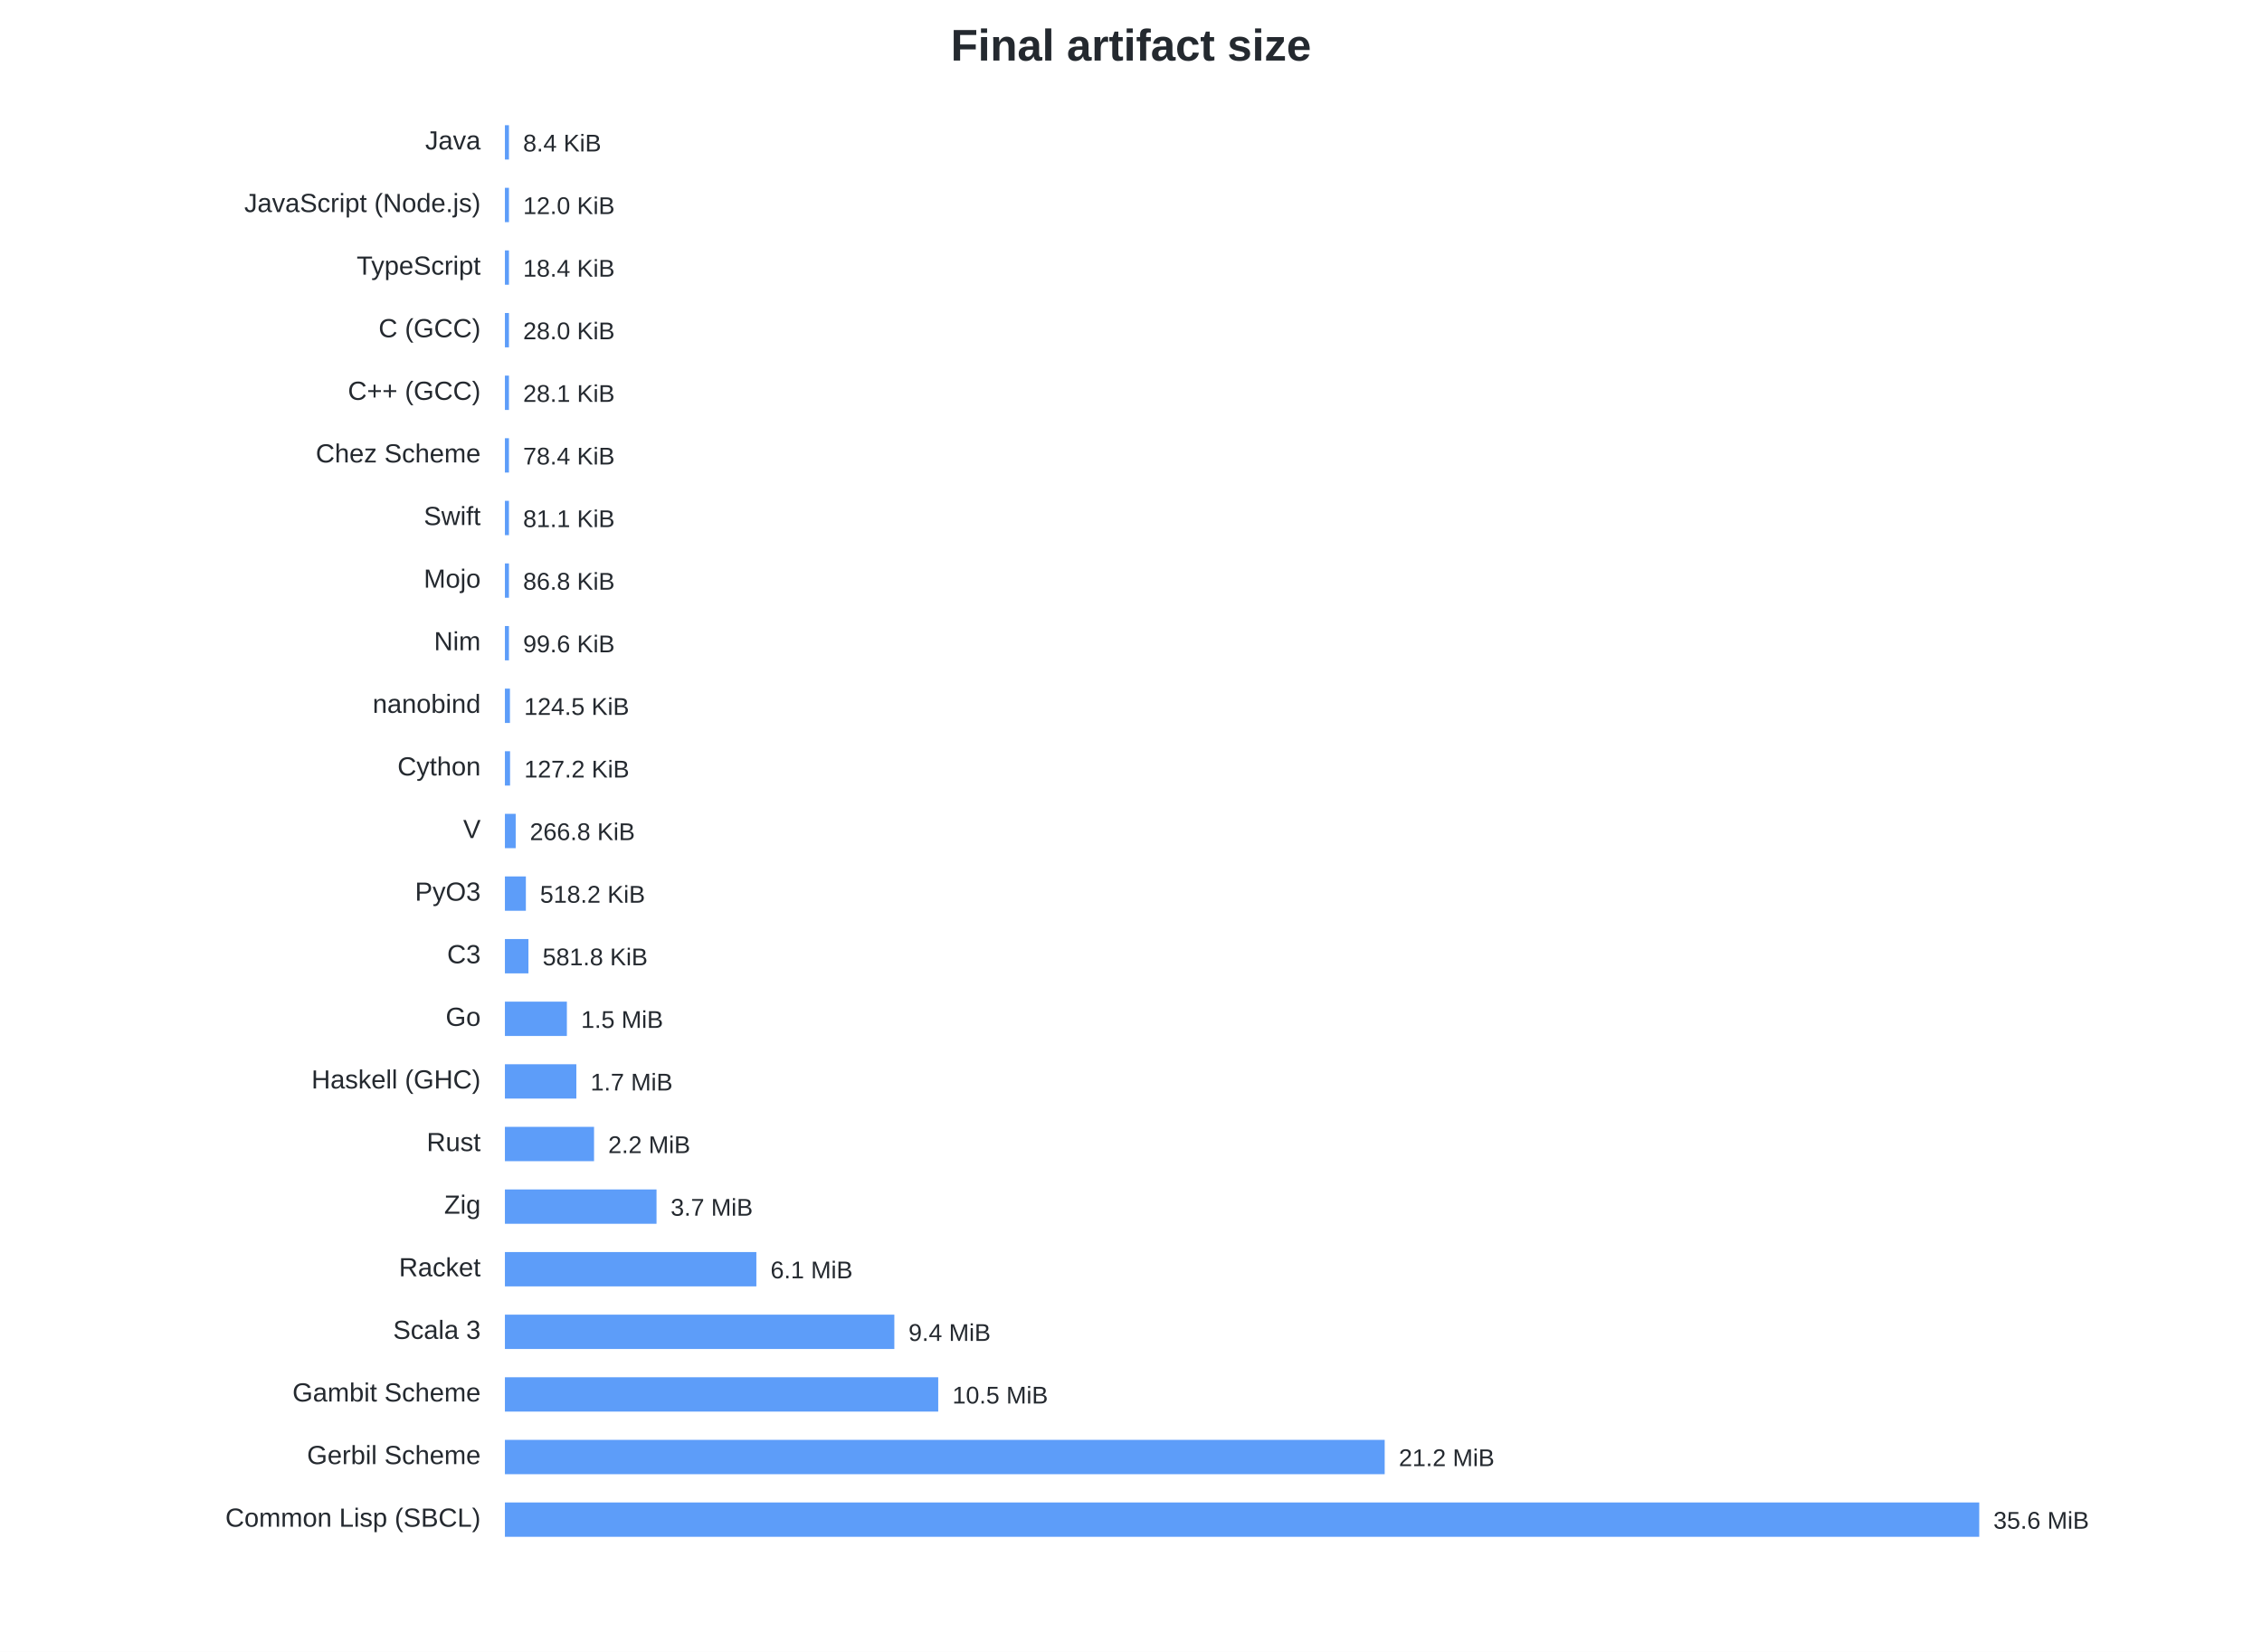
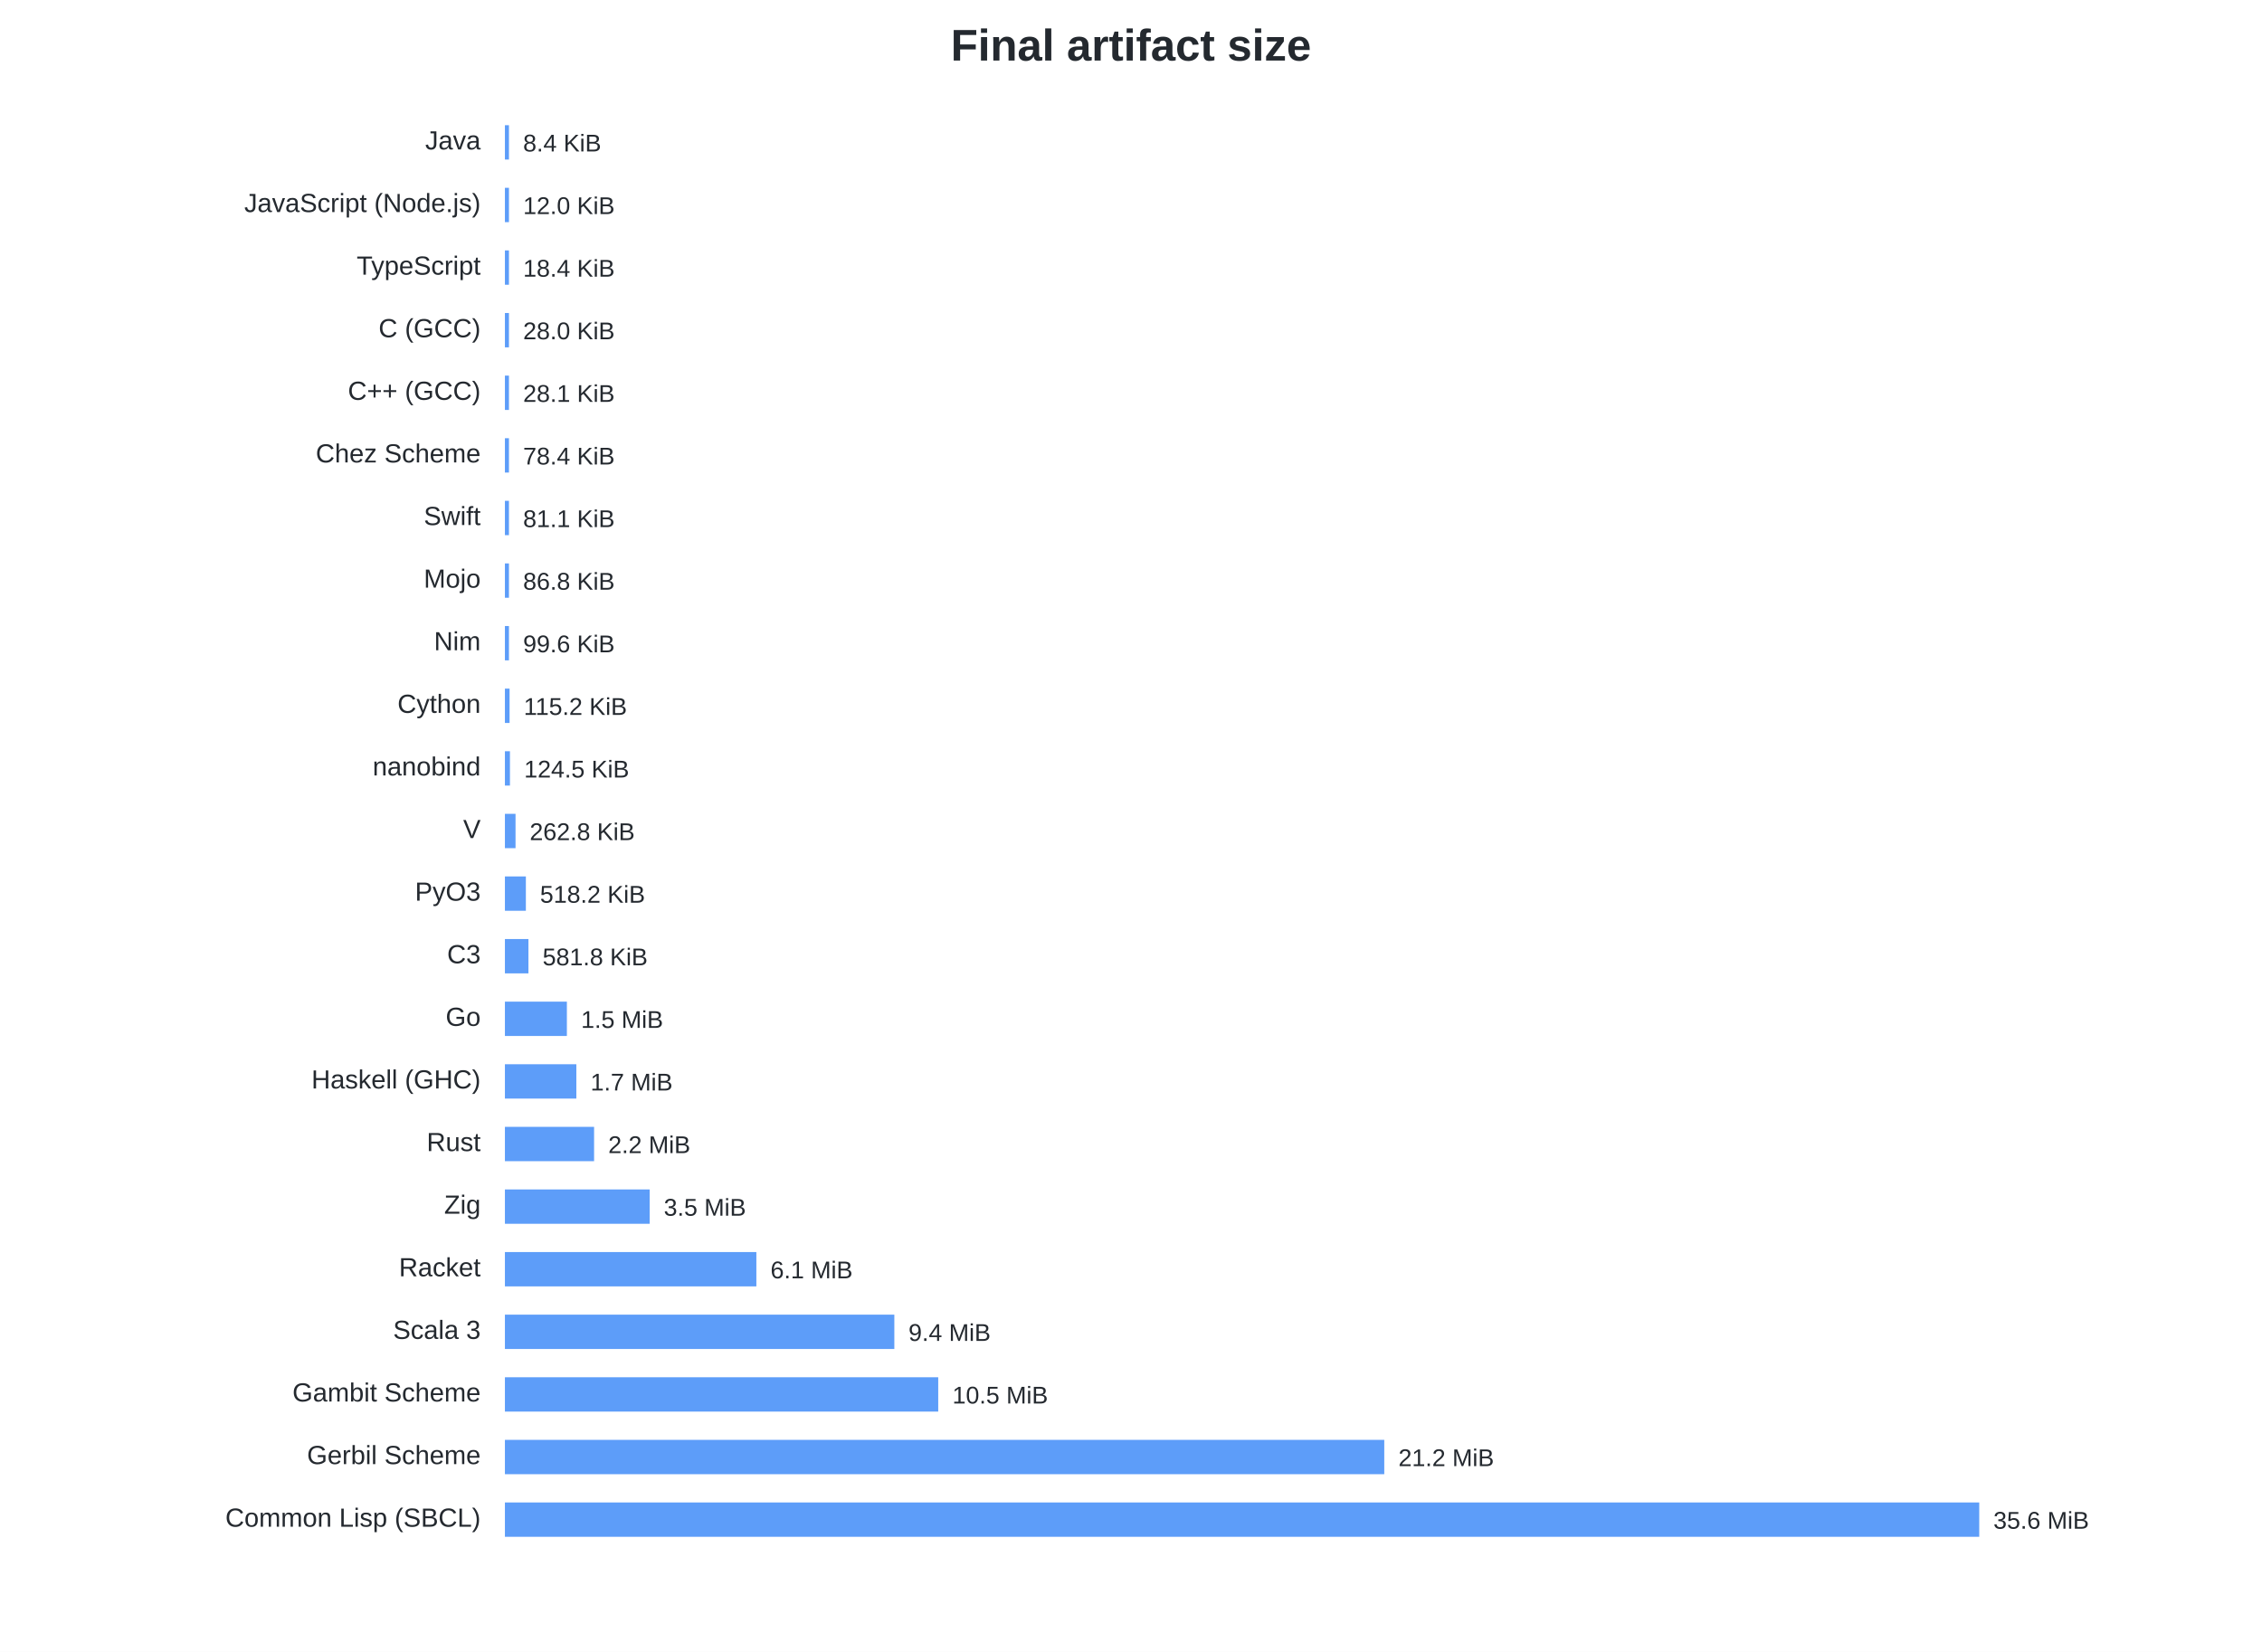
<svg xmlns="http://www.w3.org/2000/svg" width="1120" height="818" viewBox="0 0 1120 818">
  <style>text{font-family:-apple-system,BlinkMacSystemFont,Segoe UI,Arial,sans-serif;fill:#24292f}.t{font-size:22px;font-weight:600}.l{font-size:13px}.v{font-size:12px}</style>
  <rect width="100%" height="100%" fill="white" />
  <text class="t" x="560.0" y="30" text-anchor="middle">Final artifact size</text>
  <text class="l" x="238" y="74" text-anchor="end">Java</text>
  <rect x="250" y="62" width="2.00" height="17" fill="#2f81f7" opacity=".78" />
  <text class="v" x="259.00" y="75">8.4 KiB</text>
  <text class="l" x="238" y="105" text-anchor="end">JavaScript (Node.js)</text>
  <rect x="250" y="93" width="2.00" height="17" fill="#2f81f7" opacity=".78" />
  <text class="v" x="259.00" y="106">12.0 KiB</text>
  <text class="l" x="238" y="136" text-anchor="end">TypeScript</text>
  <rect x="250" y="124" width="2.00" height="17" fill="#2f81f7" opacity=".78" />
  <text class="v" x="259.00" y="137">18.4 KiB</text>
  <text class="l" x="238" y="167" text-anchor="end">C (GCC)</text>
  <rect x="250" y="155" width="2.00" height="17" fill="#2f81f7" opacity=".78" />
  <text class="v" x="259.00" y="168">28.0 KiB</text>
  <text class="l" x="238" y="198" text-anchor="end">C++ (GCC)</text>
  <rect x="250" y="186" width="2.00" height="17" fill="#2f81f7" opacity=".78" />
  <text class="v" x="259.00" y="199">28.1 KiB</text>
  <text class="l" x="238" y="229" text-anchor="end">Chez Scheme</text>
  <rect x="250" y="217" width="2.00" height="17" fill="#2f81f7" opacity=".78" />
  <text class="v" x="259.00" y="230">78.4 KiB</text>
  <text class="l" x="238" y="260" text-anchor="end">Swift</text>
  <rect x="250" y="248" width="2.00" height="17" fill="#2f81f7" opacity=".78" />
  <text class="v" x="259.00" y="261">81.1 KiB</text>
  <text class="l" x="238" y="291" text-anchor="end">Mojo</text>
  <rect x="250" y="279" width="2.00" height="17" fill="#2f81f7" opacity=".78" />
  <text class="v" x="259.00" y="292">86.8 KiB</text>
  <text class="l" x="238" y="322" text-anchor="end">Nim</text>
  <rect x="250" y="310" width="2.00" height="17" fill="#2f81f7" opacity=".78" />
  <text class="v" x="259.00" y="323">99.6 KiB</text>
-   <text class="l" x="238" y="353" text-anchor="end">nanobind</text>
-   <rect x="250" y="341" width="2.49" height="17" fill="#2f81f7" opacity=".78" />
-   <text class="v" x="259.49" y="354">124.5 KiB</text>
-   <text class="l" x="238" y="384" text-anchor="end">Cython</text>
-   <rect x="250" y="372" width="2.55" height="17" fill="#2f81f7" opacity=".78" />
-   <text class="v" x="259.55" y="385">127.2 KiB</text>
+   <text class="l" x="238" y="353" text-anchor="end">Cython</text>
+   <rect x="250" y="341" width="2.31" height="17" fill="#2f81f7" opacity=".78" />
+   <text class="v" x="259.31" y="354">115.2 KiB</text>
+   <text class="l" x="238" y="384" text-anchor="end">nanobind</text>
+   <rect x="250" y="372" width="2.49" height="17" fill="#2f81f7" opacity=".78" />
+   <text class="v" x="259.49" y="385">124.5 KiB</text>
  <text class="l" x="238" y="415" text-anchor="end">V</text>
-   <rect x="250" y="403" width="5.34" height="17" fill="#2f81f7" opacity=".78" />
-   <text class="v" x="262.34" y="416">266.8 KiB</text>
+   <rect x="250" y="403" width="5.26" height="17" fill="#2f81f7" opacity=".78" />
+   <text class="v" x="262.26" y="416">262.8 KiB</text>
  <text class="l" x="238" y="446" text-anchor="end">PyO3</text>
  <rect x="250" y="434" width="10.38" height="17" fill="#2f81f7" opacity=".78" />
  <text class="v" x="267.38" y="447">518.2 KiB</text>
  <text class="l" x="238" y="477" text-anchor="end">C3</text>
  <rect x="250" y="465" width="11.65" height="17" fill="#2f81f7" opacity=".78" />
  <text class="v" x="268.65" y="478">581.8 KiB</text>
  <text class="l" x="238" y="508" text-anchor="end">Go</text>
  <rect x="250" y="496" width="30.68" height="17" fill="#2f81f7" opacity=".78" />
  <text class="v" x="287.68" y="509">1.5 MiB</text>
  <text class="l" x="238" y="539" text-anchor="end">Haskell (GHC)</text>
  <rect x="250" y="527" width="35.37" height="17" fill="#2f81f7" opacity=".78" />
  <text class="v" x="292.37" y="540">1.7 MiB</text>
  <text class="l" x="238" y="570" text-anchor="end">Rust</text>
-   <rect x="250" y="558" width="44.13" height="17" fill="#2f81f7" opacity=".78" />
-   <text class="v" x="301.13" y="571">2.2 MiB</text>
+   <rect x="250" y="558" width="44.15" height="17" fill="#2f81f7" opacity=".78" />
+   <text class="v" x="301.15" y="571">2.2 MiB</text>
  <text class="l" x="238" y="601" text-anchor="end">Zig</text>
-   <rect x="250" y="589" width="75.07" height="17" fill="#2f81f7" opacity=".78" />
-   <text class="v" x="332.07" y="602">3.7 MiB</text>
+   <rect x="250" y="589" width="71.68" height="17" fill="#2f81f7" opacity=".78" />
+   <text class="v" x="328.68" y="602">3.5 MiB</text>
  <text class="l" x="238" y="632" text-anchor="end">Racket</text>
  <rect x="250" y="620" width="124.50" height="17" fill="#2f81f7" opacity=".78" />
  <text class="v" x="381.50" y="633">6.1 MiB</text>
  <text class="l" x="238" y="663" text-anchor="end">Scala 3</text>
  <rect x="250" y="651" width="192.82" height="17" fill="#2f81f7" opacity=".78" />
  <text class="v" x="449.82" y="664">9.4 MiB</text>
  <text class="l" x="238" y="694" text-anchor="end">Gambit Scheme</text>
  <rect x="250" y="682" width="214.55" height="17" fill="#2f81f7" opacity=".78" />
  <text class="v" x="471.55" y="695">10.5 MiB</text>
  <text class="l" x="238" y="725" text-anchor="end">Gerbil Scheme</text>
-   <rect x="250" y="713" width="435.61" height="17" fill="#2f81f7" opacity=".78" />
-   <text class="v" x="692.61" y="726">21.2 MiB</text>
+   <rect x="250" y="713" width="435.40" height="17" fill="#2f81f7" opacity=".78" />
+   <text class="v" x="692.40" y="726">21.2 MiB</text>
  <text class="l" x="238" y="756" text-anchor="end">Common Lisp (SBCL)</text>
  <rect x="250" y="744" width="730.00" height="17" fill="#2f81f7" opacity=".78" />
  <text class="v" x="987.00" y="757">35.6 MiB</text>
</svg>
